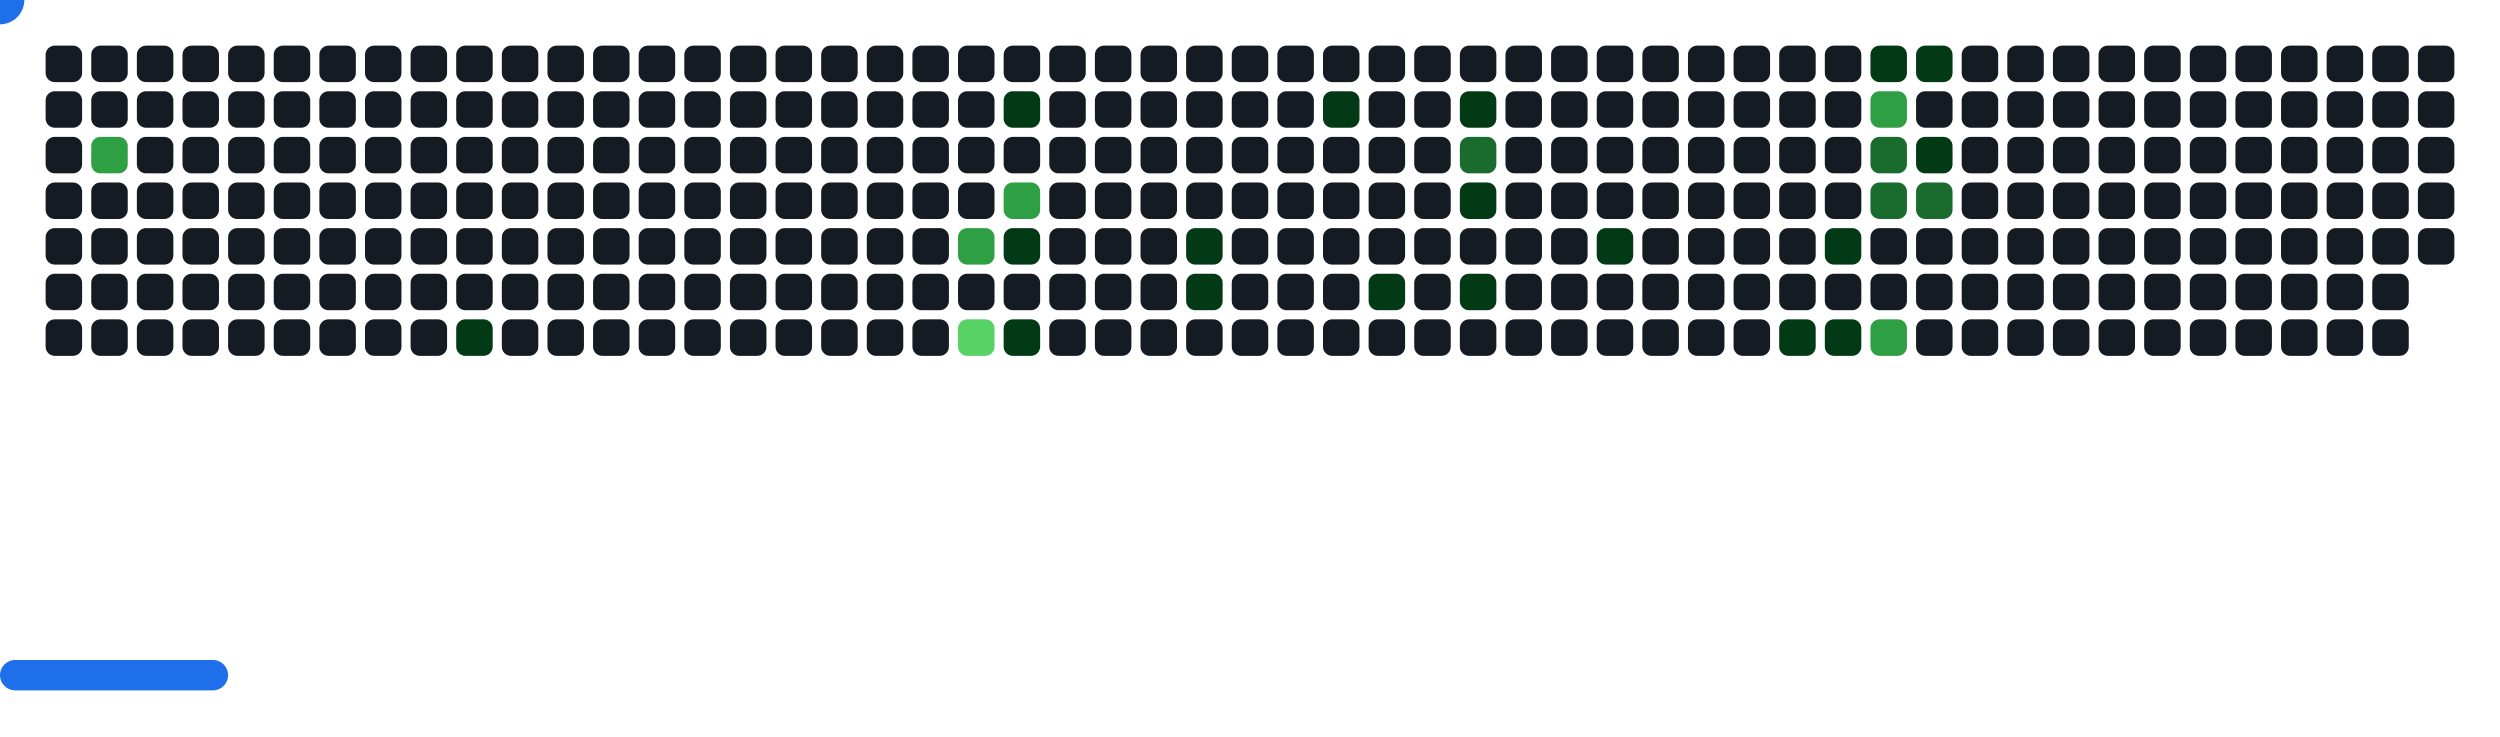
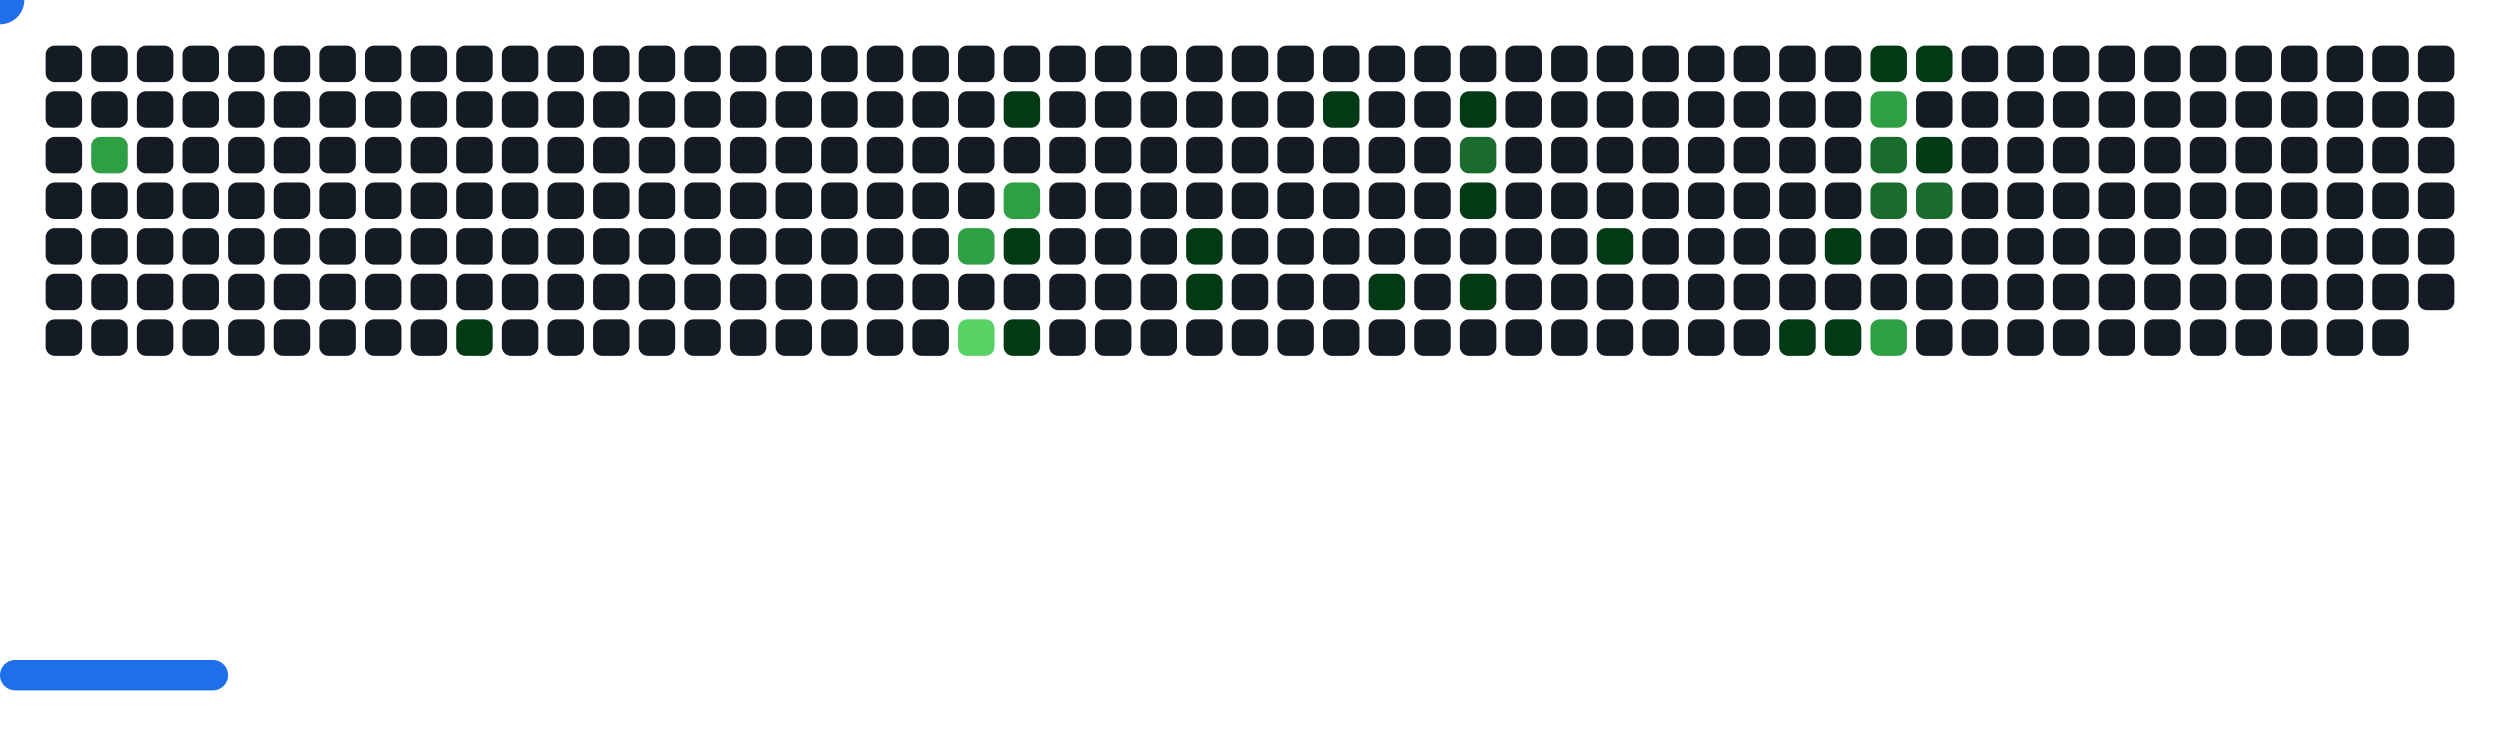
<svg xmlns="http://www.w3.org/2000/svg" width="822" height="242" viewBox="0 0 822 242">
  <style>.c0{fill:#151B23}.c1{fill:#033A16}.c2{fill:#196C2E}.c3{fill:#2EA043}.c4{fill:#56D364}</style>
  <defs>
    <symbol id="brick">
      <rect x="0" y="0" width="12" height="12" rx="3" />
    </symbol>
  </defs>
  <use href="#brick" x="15" y="15" class="c0" opacity="1" />
  <use href="#brick" x="15" y="30" class="c0" opacity="1" />
  <use href="#brick" x="15" y="45" class="c0" opacity="1" />
  <use href="#brick" x="15" y="60" class="c0" opacity="1" />
  <use href="#brick" x="15" y="75" class="c0" opacity="1" />
  <use href="#brick" x="15" y="90" class="c0" opacity="1" />
  <use href="#brick" x="15" y="105" class="c0" opacity="1" />
  <use href="#brick" x="30" y="15" class="c0" opacity="1" />
  <use href="#brick" x="30" y="30" class="c0" opacity="1" />
  <use href="#brick" x="30" y="45" fill="#2EA043">
    <animate attributeName="fill" values="#2EA043;#2EA043;#151B23;#151B23" keyTimes="0;1;1;1" dur="63.033s" fill="freeze" repeatCount="indefinite" />
  </use>
  <use href="#brick" x="30" y="60" class="c0" opacity="1" />
  <use href="#brick" x="30" y="75" class="c0" opacity="1" />
  <use href="#brick" x="30" y="90" class="c0" opacity="1" />
  <use href="#brick" x="30" y="105" class="c0" opacity="1" />
  <use href="#brick" x="45" y="15" class="c0" opacity="1" />
  <use href="#brick" x="45" y="30" class="c0" opacity="1" />
  <use href="#brick" x="45" y="45" class="c0" opacity="1" />
  <use href="#brick" x="45" y="60" class="c0" opacity="1" />
  <use href="#brick" x="45" y="75" class="c0" opacity="1" />
  <use href="#brick" x="45" y="90" class="c0" opacity="1" />
  <use href="#brick" x="45" y="105" class="c0" opacity="1" />
  <use href="#brick" x="60" y="15" class="c0" opacity="1" />
  <use href="#brick" x="60" y="30" class="c0" opacity="1" />
  <use href="#brick" x="60" y="45" class="c0" opacity="1" />
  <use href="#brick" x="60" y="60" class="c0" opacity="1" />
  <use href="#brick" x="60" y="75" class="c0" opacity="1" />
  <use href="#brick" x="60" y="90" class="c0" opacity="1" />
  <use href="#brick" x="60" y="105" class="c0" opacity="1" />
  <use href="#brick" x="75" y="15" class="c0" opacity="1" />
  <use href="#brick" x="75" y="30" class="c0" opacity="1" />
  <use href="#brick" x="75" y="45" class="c0" opacity="1" />
  <use href="#brick" x="75" y="60" class="c0" opacity="1" />
  <use href="#brick" x="75" y="75" class="c0" opacity="1" />
  <use href="#brick" x="75" y="90" class="c0" opacity="1" />
  <use href="#brick" x="75" y="105" class="c0" opacity="1" />
  <use href="#brick" x="90" y="15" class="c0" opacity="1" />
  <use href="#brick" x="90" y="30" class="c0" opacity="1" />
  <use href="#brick" x="90" y="45" class="c0" opacity="1" />
  <use href="#brick" x="90" y="60" class="c0" opacity="1" />
  <use href="#brick" x="90" y="75" class="c0" opacity="1" />
  <use href="#brick" x="90" y="90" class="c0" opacity="1" />
  <use href="#brick" x="90" y="105" class="c0" opacity="1" />
  <use href="#brick" x="105" y="15" class="c0" opacity="1" />
  <use href="#brick" x="105" y="30" class="c0" opacity="1" />
  <use href="#brick" x="105" y="45" class="c0" opacity="1" />
  <use href="#brick" x="105" y="60" class="c0" opacity="1" />
  <use href="#brick" x="105" y="75" class="c0" opacity="1" />
  <use href="#brick" x="105" y="90" class="c0" opacity="1" />
  <use href="#brick" x="105" y="105" class="c0" opacity="1" />
  <use href="#brick" x="120" y="15" class="c0" opacity="1" />
  <use href="#brick" x="120" y="30" class="c0" opacity="1" />
  <use href="#brick" x="120" y="45" class="c0" opacity="1" />
  <use href="#brick" x="120" y="60" class="c0" opacity="1" />
  <use href="#brick" x="120" y="75" class="c0" opacity="1" />
  <use href="#brick" x="120" y="90" class="c0" opacity="1" />
  <use href="#brick" x="120" y="105" class="c0" opacity="1" />
  <use href="#brick" x="135" y="15" class="c0" opacity="1" />
  <use href="#brick" x="135" y="30" class="c0" opacity="1" />
  <use href="#brick" x="135" y="45" class="c0" opacity="1" />
  <use href="#brick" x="135" y="60" class="c0" opacity="1" />
  <use href="#brick" x="135" y="75" class="c0" opacity="1" />
  <use href="#brick" x="135" y="90" class="c0" opacity="1" />
  <use href="#brick" x="135" y="105" class="c0" opacity="1" />
  <use href="#brick" x="150" y="15" class="c0" opacity="1" />
  <use href="#brick" x="150" y="30" class="c0" opacity="1" />
  <use href="#brick" x="150" y="45" class="c0" opacity="1" />
  <use href="#brick" x="150" y="60" class="c0" opacity="1" />
  <use href="#brick" x="150" y="75" class="c0" opacity="1" />
  <use href="#brick" x="150" y="90" class="c0" opacity="1" />
  <use href="#brick" x="150" y="105" fill="#033A16">
    <animate attributeName="fill" values="#033A16;#033A16;#151B23;#151B23" keyTimes="0;0.094;0.094;1" dur="63.033s" fill="freeze" repeatCount="indefinite" />
  </use>
  <use href="#brick" x="165" y="15" class="c0" opacity="1" />
  <use href="#brick" x="165" y="30" class="c0" opacity="1" />
  <use href="#brick" x="165" y="45" class="c0" opacity="1" />
  <use href="#brick" x="165" y="60" class="c0" opacity="1" />
  <use href="#brick" x="165" y="75" class="c0" opacity="1" />
  <use href="#brick" x="165" y="90" class="c0" opacity="1" />
  <use href="#brick" x="165" y="105" class="c0" opacity="1" />
  <use href="#brick" x="180" y="15" class="c0" opacity="1" />
  <use href="#brick" x="180" y="30" class="c0" opacity="1" />
  <use href="#brick" x="180" y="45" class="c0" opacity="1" />
  <use href="#brick" x="180" y="60" class="c0" opacity="1" />
  <use href="#brick" x="180" y="75" class="c0" opacity="1" />
  <use href="#brick" x="180" y="90" class="c0" opacity="1" />
  <use href="#brick" x="180" y="105" class="c0" opacity="1" />
  <use href="#brick" x="195" y="15" class="c0" opacity="1" />
  <use href="#brick" x="195" y="30" class="c0" opacity="1" />
  <use href="#brick" x="195" y="45" class="c0" opacity="1" />
  <use href="#brick" x="195" y="60" class="c0" opacity="1" />
  <use href="#brick" x="195" y="75" class="c0" opacity="1" />
  <use href="#brick" x="195" y="90" class="c0" opacity="1" />
  <use href="#brick" x="195" y="105" class="c0" opacity="1" />
  <use href="#brick" x="210" y="15" class="c0" opacity="1" />
  <use href="#brick" x="210" y="30" class="c0" opacity="1" />
  <use href="#brick" x="210" y="45" class="c0" opacity="1" />
  <use href="#brick" x="210" y="60" class="c0" opacity="1" />
  <use href="#brick" x="210" y="75" class="c0" opacity="1" />
  <use href="#brick" x="210" y="90" class="c0" opacity="1" />
  <use href="#brick" x="210" y="105" class="c0" opacity="1" />
  <use href="#brick" x="225" y="15" class="c0" opacity="1" />
  <use href="#brick" x="225" y="30" class="c0" opacity="1" />
  <use href="#brick" x="225" y="45" class="c0" opacity="1" />
  <use href="#brick" x="225" y="60" class="c0" opacity="1" />
  <use href="#brick" x="225" y="75" class="c0" opacity="1" />
  <use href="#brick" x="225" y="90" class="c0" opacity="1" />
  <use href="#brick" x="225" y="105" class="c0" opacity="1" />
  <use href="#brick" x="240" y="15" class="c0" opacity="1" />
  <use href="#brick" x="240" y="30" class="c0" opacity="1" />
  <use href="#brick" x="240" y="45" class="c0" opacity="1" />
  <use href="#brick" x="240" y="60" class="c0" opacity="1" />
  <use href="#brick" x="240" y="75" class="c0" opacity="1" />
  <use href="#brick" x="240" y="90" class="c0" opacity="1" />
  <use href="#brick" x="240" y="105" class="c0" opacity="1" />
  <use href="#brick" x="255" y="15" class="c0" opacity="1" />
  <use href="#brick" x="255" y="30" class="c0" opacity="1" />
  <use href="#brick" x="255" y="45" class="c0" opacity="1" />
  <use href="#brick" x="255" y="60" class="c0" opacity="1" />
  <use href="#brick" x="255" y="75" class="c0" opacity="1" />
  <use href="#brick" x="255" y="90" class="c0" opacity="1" />
  <use href="#brick" x="255" y="105" class="c0" opacity="1" />
  <use href="#brick" x="270" y="15" class="c0" opacity="1" />
  <use href="#brick" x="270" y="30" class="c0" opacity="1" />
  <use href="#brick" x="270" y="45" class="c0" opacity="1" />
  <use href="#brick" x="270" y="60" class="c0" opacity="1" />
  <use href="#brick" x="270" y="75" class="c0" opacity="1" />
  <use href="#brick" x="270" y="90" class="c0" opacity="1" />
  <use href="#brick" x="270" y="105" class="c0" opacity="1" />
  <use href="#brick" x="285" y="15" class="c0" opacity="1" />
  <use href="#brick" x="285" y="30" class="c0" opacity="1" />
  <use href="#brick" x="285" y="45" class="c0" opacity="1" />
  <use href="#brick" x="285" y="60" class="c0" opacity="1" />
  <use href="#brick" x="285" y="75" class="c0" opacity="1" />
  <use href="#brick" x="285" y="90" class="c0" opacity="1" />
  <use href="#brick" x="285" y="105" class="c0" opacity="1" />
  <use href="#brick" x="300" y="15" class="c0" opacity="1" />
  <use href="#brick" x="300" y="30" class="c0" opacity="1" />
  <use href="#brick" x="300" y="45" class="c0" opacity="1" />
  <use href="#brick" x="300" y="60" class="c0" opacity="1" />
  <use href="#brick" x="300" y="75" class="c0" opacity="1" />
  <use href="#brick" x="300" y="90" class="c0" opacity="1" />
  <use href="#brick" x="300" y="105" class="c0" opacity="1" />
  <use href="#brick" x="315" y="15" class="c0" opacity="1" />
  <use href="#brick" x="315" y="30" class="c0" opacity="1" />
  <use href="#brick" x="315" y="45" class="c0" opacity="1" />
  <use href="#brick" x="315" y="60" class="c0" opacity="1" />
  <use href="#brick" x="315" y="75" fill="#2EA043">
    <animate attributeName="fill" values="#2EA043;#2EA043;#151B23;#151B23" keyTimes="0;0.221;0.221;1" dur="63.033s" fill="freeze" repeatCount="indefinite" />
  </use>
  <use href="#brick" x="315" y="90" class="c0" opacity="1" />
  <use href="#brick" x="315" y="105" fill="#56D364">
    <animate attributeName="fill" values="#56D364;#56D364;#151B23;#151B23" keyTimes="0;0.107;0.107;1" dur="63.033s" fill="freeze" repeatCount="indefinite" />
  </use>
  <use href="#brick" x="330" y="15" class="c0" opacity="1" />
  <use href="#brick" x="330" y="30" fill="#033A16">
    <animate attributeName="fill" values="#033A16;#033A16;#151B23;#151B23" keyTimes="0;0.336;0.336;1" dur="63.033s" fill="freeze" repeatCount="indefinite" />
  </use>
  <use href="#brick" x="330" y="45" class="c0" opacity="1" />
  <use href="#brick" x="330" y="60" fill="#2EA043">
    <animate attributeName="fill" values="#2EA043;#2EA043;#151B23;#151B23" keyTimes="0;0.222;0.222;1" dur="63.033s" fill="freeze" repeatCount="indefinite" />
  </use>
  <use href="#brick" x="330" y="75" fill="#033A16">
    <animate attributeName="fill" values="#033A16;#033A16;#151B23;#151B23" keyTimes="0;0.222;0.222;1" dur="63.033s" fill="freeze" repeatCount="indefinite" />
  </use>
  <use href="#brick" x="330" y="90" class="c0" opacity="1" />
  <use href="#brick" x="330" y="105" fill="#033A16">
    <animate attributeName="fill" values="#033A16;#033A16;#151B23;#151B23" keyTimes="0;0.45;0.45;1" dur="63.033s" fill="freeze" repeatCount="indefinite" />
  </use>
  <use href="#brick" x="345" y="15" class="c0" opacity="1" />
  <use href="#brick" x="345" y="30" class="c0" opacity="1" />
  <use href="#brick" x="345" y="45" class="c0" opacity="1" />
  <use href="#brick" x="345" y="60" class="c0" opacity="1" />
  <use href="#brick" x="345" y="75" class="c0" opacity="1" />
  <use href="#brick" x="345" y="90" class="c0" opacity="1" />
  <use href="#brick" x="345" y="105" class="c0" opacity="1" />
  <use href="#brick" x="360" y="15" class="c0" opacity="1" />
  <use href="#brick" x="360" y="30" class="c0" opacity="1" />
  <use href="#brick" x="360" y="45" class="c0" opacity="1" />
  <use href="#brick" x="360" y="60" class="c0" opacity="1" />
  <use href="#brick" x="360" y="75" class="c0" opacity="1" />
  <use href="#brick" x="360" y="90" class="c0" opacity="1" />
  <use href="#brick" x="360" y="105" class="c0" opacity="1" />
  <use href="#brick" x="375" y="15" class="c0" opacity="1" />
  <use href="#brick" x="375" y="30" class="c0" opacity="1" />
  <use href="#brick" x="375" y="45" class="c0" opacity="1" />
  <use href="#brick" x="375" y="60" class="c0" opacity="1" />
  <use href="#brick" x="375" y="75" class="c0" opacity="1" />
  <use href="#brick" x="375" y="90" class="c0" opacity="1" />
  <use href="#brick" x="375" y="105" class="c0" opacity="1" />
  <use href="#brick" x="390" y="15" class="c0" opacity="1" />
  <use href="#brick" x="390" y="30" class="c0" opacity="1" />
  <use href="#brick" x="390" y="45" class="c0" opacity="1" />
  <use href="#brick" x="390" y="60" class="c0" opacity="1" />
  <use href="#brick" x="390" y="75" fill="#033A16">
    <animate attributeName="fill" values="#033A16;#033A16;#151B23;#151B23" keyTimes="0;0.286;0.286;1" dur="63.033s" fill="freeze" repeatCount="indefinite" />
  </use>
  <use href="#brick" x="390" y="90" fill="#033A16">
    <animate attributeName="fill" values="#033A16;#033A16;#151B23;#151B23" keyTimes="0;0.286;0.286;1" dur="63.033s" fill="freeze" repeatCount="indefinite" />
  </use>
  <use href="#brick" x="390" y="105" class="c0" opacity="1" />
  <use href="#brick" x="405" y="15" class="c0" opacity="1" />
  <use href="#brick" x="405" y="30" class="c0" opacity="1" />
  <use href="#brick" x="405" y="45" class="c0" opacity="1" />
  <use href="#brick" x="405" y="60" class="c0" opacity="1" />
  <use href="#brick" x="405" y="75" class="c0" opacity="1" />
  <use href="#brick" x="405" y="90" class="c0" opacity="1" />
  <use href="#brick" x="405" y="105" class="c0" opacity="1" />
  <use href="#brick" x="420" y="15" class="c0" opacity="1" />
  <use href="#brick" x="420" y="30" class="c0" opacity="1" />
  <use href="#brick" x="420" y="45" class="c0" opacity="1" />
  <use href="#brick" x="420" y="60" class="c0" opacity="1" />
  <use href="#brick" x="420" y="75" class="c0" opacity="1" />
  <use href="#brick" x="420" y="90" class="c0" opacity="1" />
  <use href="#brick" x="420" y="105" class="c0" opacity="1" />
  <use href="#brick" x="435" y="15" class="c0" opacity="1" />
  <use href="#brick" x="435" y="30" fill="#033A16">
    <animate attributeName="fill" values="#033A16;#033A16;#151B23;#151B23" keyTimes="0;0.282;0.282;1" dur="63.033s" fill="freeze" repeatCount="indefinite" />
  </use>
  <use href="#brick" x="435" y="45" class="c0" opacity="1" />
  <use href="#brick" x="435" y="60" class="c0" opacity="1" />
  <use href="#brick" x="435" y="75" class="c0" opacity="1" />
  <use href="#brick" x="435" y="90" class="c0" opacity="1" />
  <use href="#brick" x="435" y="105" class="c0" opacity="1" />
  <use href="#brick" x="450" y="15" class="c0" opacity="1" />
  <use href="#brick" x="450" y="30" class="c0" opacity="1" />
  <use href="#brick" x="450" y="45" class="c0" opacity="1" />
  <use href="#brick" x="450" y="60" class="c0" opacity="1" />
  <use href="#brick" x="450" y="75" class="c0" opacity="1" />
  <use href="#brick" x="450" y="90" fill="#033A16">
    <animate attributeName="fill" values="#033A16;#033A16;#151B23;#151B23" keyTimes="0;0.231;0.231;1" dur="63.033s" fill="freeze" repeatCount="indefinite" />
  </use>
  <use href="#brick" x="450" y="105" class="c0" opacity="1" />
  <use href="#brick" x="465" y="15" class="c0" opacity="1" />
  <use href="#brick" x="465" y="30" class="c0" opacity="1" />
  <use href="#brick" x="465" y="45" class="c0" opacity="1" />
  <use href="#brick" x="465" y="60" class="c0" opacity="1" />
  <use href="#brick" x="465" y="75" class="c0" opacity="1" />
  <use href="#brick" x="465" y="90" class="c0" opacity="1" />
  <use href="#brick" x="465" y="105" class="c0" opacity="1" />
  <use href="#brick" x="480" y="15" class="c0" opacity="1" />
  <use href="#brick" x="480" y="30" fill="#033A16">
    <animate attributeName="fill" values="#033A16;#033A16;#151B23;#151B23" keyTimes="0;0.165;0.165;1" dur="63.033s" fill="freeze" repeatCount="indefinite" />
  </use>
  <use href="#brick" x="480" y="45" fill="#196C2E">
    <animate attributeName="fill" values="#196C2E;#196C2E;#151B23;#151B23" keyTimes="0;0.165;0.165;1" dur="63.033s" fill="freeze" repeatCount="indefinite" />
  </use>
  <use href="#brick" x="480" y="60" fill="#033A16">
    <animate attributeName="fill" values="#033A16;#033A16;#151B23;#151B23" keyTimes="0;0.233;0.233;1" dur="63.033s" fill="freeze" repeatCount="indefinite" />
  </use>
  <use href="#brick" x="480" y="75" class="c0" opacity="1" />
  <use href="#brick" x="480" y="90" fill="#033A16">
    <animate attributeName="fill" values="#033A16;#033A16;#151B23;#151B23" keyTimes="0;0.052;0.052;1" dur="63.033s" fill="freeze" repeatCount="indefinite" />
  </use>
  <use href="#brick" x="480" y="105" class="c0" opacity="1" />
  <use href="#brick" x="495" y="15" class="c0" opacity="1" />
  <use href="#brick" x="495" y="30" class="c0" opacity="1" />
  <use href="#brick" x="495" y="45" class="c0" opacity="1" />
  <use href="#brick" x="495" y="60" class="c0" opacity="1" />
  <use href="#brick" x="495" y="75" class="c0" opacity="1" />
  <use href="#brick" x="495" y="90" class="c0" opacity="1" />
  <use href="#brick" x="495" y="105" class="c0" opacity="1" />
  <use href="#brick" x="510" y="15" class="c0" opacity="1" />
  <use href="#brick" x="510" y="30" class="c0" opacity="1" />
  <use href="#brick" x="510" y="45" class="c0" opacity="1" />
  <use href="#brick" x="510" y="60" class="c0" opacity="1" />
  <use href="#brick" x="510" y="75" class="c0" opacity="1" />
  <use href="#brick" x="510" y="90" class="c0" opacity="1" />
  <use href="#brick" x="510" y="105" class="c0" opacity="1" />
  <use href="#brick" x="525" y="15" class="c0" opacity="1" />
  <use href="#brick" x="525" y="30" class="c0" opacity="1" />
  <use href="#brick" x="525" y="45" class="c0" opacity="1" />
  <use href="#brick" x="525" y="60" class="c0" opacity="1" />
  <use href="#brick" x="525" y="75" fill="#033A16">
    <animate attributeName="fill" values="#033A16;#033A16;#151B23;#151B23" keyTimes="0;0.009;0.009;1" dur="63.033s" fill="freeze" repeatCount="indefinite" />
  </use>
  <use href="#brick" x="525" y="90" class="c0" opacity="1" />
  <use href="#brick" x="525" y="105" class="c0" opacity="1" />
  <use href="#brick" x="540" y="15" class="c0" opacity="1" />
  <use href="#brick" x="540" y="30" class="c0" opacity="1" />
  <use href="#brick" x="540" y="45" class="c0" opacity="1" />
  <use href="#brick" x="540" y="60" class="c0" opacity="1" />
  <use href="#brick" x="540" y="75" class="c0" opacity="1" />
  <use href="#brick" x="540" y="90" class="c0" opacity="1" />
  <use href="#brick" x="540" y="105" class="c0" opacity="1" />
  <use href="#brick" x="555" y="15" class="c0" opacity="1" />
  <use href="#brick" x="555" y="30" class="c0" opacity="1" />
  <use href="#brick" x="555" y="45" class="c0" opacity="1" />
  <use href="#brick" x="555" y="60" class="c0" opacity="1" />
  <use href="#brick" x="555" y="75" class="c0" opacity="1" />
  <use href="#brick" x="555" y="90" class="c0" opacity="1" />
  <use href="#brick" x="555" y="105" class="c0" opacity="1" />
  <use href="#brick" x="570" y="15" class="c0" opacity="1" />
  <use href="#brick" x="570" y="30" class="c0" opacity="1" />
  <use href="#brick" x="570" y="45" class="c0" opacity="1" />
  <use href="#brick" x="570" y="60" class="c0" opacity="1" />
  <use href="#brick" x="570" y="75" class="c0" opacity="1" />
  <use href="#brick" x="570" y="90" class="c0" opacity="1" />
  <use href="#brick" x="570" y="105" class="c0" opacity="1" />
  <use href="#brick" x="585" y="15" class="c0" opacity="1" />
  <use href="#brick" x="585" y="30" class="c0" opacity="1" />
  <use href="#brick" x="585" y="45" class="c0" opacity="1" />
  <use href="#brick" x="585" y="60" class="c0" opacity="1" />
  <use href="#brick" x="585" y="75" class="c0" opacity="1" />
  <use href="#brick" x="585" y="90" class="c0" opacity="1" />
  <use href="#brick" x="585" y="105" fill="#033A16">
    <animate attributeName="fill" values="#033A16;#033A16;#151B23;#151B23" keyTimes="0;0.157;0.157;1" dur="63.033s" fill="freeze" repeatCount="indefinite" />
  </use>
  <use href="#brick" x="600" y="15" class="c0" opacity="1" />
  <use href="#brick" x="600" y="30" class="c0" opacity="1" />
  <use href="#brick" x="600" y="45" class="c0" opacity="1" />
  <use href="#brick" x="600" y="60" class="c0" opacity="1" />
  <use href="#brick" x="600" y="75" fill="#033A16">
    <animate attributeName="fill" values="#033A16;#033A16;#151B23;#151B23" keyTimes="0;0.156;0.156;1" dur="63.033s" fill="freeze" repeatCount="indefinite" />
  </use>
  <use href="#brick" x="600" y="90" class="c0" opacity="1" />
  <use href="#brick" x="600" y="105" fill="#033A16">
    <animate attributeName="fill" values="#033A16;#033A16;#151B23;#151B23" keyTimes="0;0.357;0.357;1" dur="63.033s" fill="freeze" repeatCount="indefinite" />
  </use>
  <use href="#brick" x="615" y="15" fill="#033A16">
    <animate attributeName="fill" values="#033A16;#033A16;#151B23;#151B23" keyTimes="0;0.7;0.7;1" dur="63.033s" fill="freeze" repeatCount="indefinite" />
  </use>
  <use href="#brick" x="615" y="30" fill="#2EA043">
    <animate attributeName="fill" values="#2EA043;#2EA043;#151B23;#151B23" keyTimes="0;0.129;0.129;1" dur="63.033s" fill="freeze" repeatCount="indefinite" />
  </use>
  <use href="#brick" x="615" y="45" fill="#196C2E">
    <animate attributeName="fill" values="#196C2E;#196C2E;#151B23;#151B23" keyTimes="0;0.129;0.129;1" dur="63.033s" fill="freeze" repeatCount="indefinite" />
  </use>
  <use href="#brick" x="615" y="60" fill="#196C2E">
    <animate attributeName="fill" values="#196C2E;#196C2E;#151B23;#151B23" keyTimes="0;0.13;0.13;1" dur="63.033s" fill="freeze" repeatCount="indefinite" />
  </use>
  <use href="#brick" x="615" y="75" class="c0" opacity="1" />
  <use href="#brick" x="615" y="90" class="c0" opacity="1" />
  <use href="#brick" x="615" y="105" fill="#2EA043">
    <animate attributeName="fill" values="#2EA043;#2EA043;#151B23;#151B23" keyTimes="0;0.383;0.383;1" dur="63.033s" fill="freeze" repeatCount="indefinite" />
  </use>
  <use href="#brick" x="630" y="15" fill="#033A16">
    <animate attributeName="fill" values="#033A16;#033A16;#151B23;#151B23" keyTimes="0;0.701;0.701;1" dur="63.033s" fill="freeze" repeatCount="indefinite" />
  </use>
  <use href="#brick" x="630" y="30" class="c0" opacity="1" />
  <use href="#brick" x="630" y="45" fill="#033A16">
    <animate attributeName="fill" values="#033A16;#033A16;#151B23;#151B23" keyTimes="0;0.13;0.13;1" dur="63.033s" fill="freeze" repeatCount="indefinite" />
  </use>
  <use href="#brick" x="630" y="60" fill="#196C2E">
    <animate attributeName="fill" values="#196C2E;#196C2E;#151B23;#151B23" keyTimes="0;0.131;0.131;1" dur="63.033s" fill="freeze" repeatCount="indefinite" />
  </use>
  <use href="#brick" x="630" y="75" class="c0" opacity="1" />
  <use href="#brick" x="630" y="90" class="c0" opacity="1" />
  <use href="#brick" x="630" y="105" class="c0" opacity="1" />
  <use href="#brick" x="645" y="15" class="c0" opacity="1" />
  <use href="#brick" x="645" y="30" class="c0" opacity="1" />
  <use href="#brick" x="645" y="45" class="c0" opacity="1" />
  <use href="#brick" x="645" y="60" class="c0" opacity="1" />
  <use href="#brick" x="645" y="75" class="c0" opacity="1" />
  <use href="#brick" x="645" y="90" class="c0" opacity="1" />
  <use href="#brick" x="645" y="105" class="c0" opacity="1" />
  <use href="#brick" x="660" y="15" class="c0" opacity="1" />
  <use href="#brick" x="660" y="30" class="c0" opacity="1" />
  <use href="#brick" x="660" y="45" class="c0" opacity="1" />
  <use href="#brick" x="660" y="60" class="c0" opacity="1" />
  <use href="#brick" x="660" y="75" class="c0" opacity="1" />
  <use href="#brick" x="660" y="90" class="c0" opacity="1" />
  <use href="#brick" x="660" y="105" class="c0" opacity="1" />
  <use href="#brick" x="675" y="15" class="c0" opacity="1" />
  <use href="#brick" x="675" y="30" class="c0" opacity="1" />
  <use href="#brick" x="675" y="45" class="c0" opacity="1" />
  <use href="#brick" x="675" y="60" class="c0" opacity="1" />
  <use href="#brick" x="675" y="75" class="c0" opacity="1" />
  <use href="#brick" x="675" y="90" class="c0" opacity="1" />
  <use href="#brick" x="675" y="105" class="c0" opacity="1" />
  <use href="#brick" x="690" y="15" class="c0" opacity="1" />
  <use href="#brick" x="690" y="30" class="c0" opacity="1" />
  <use href="#brick" x="690" y="45" class="c0" opacity="1" />
  <use href="#brick" x="690" y="60" class="c0" opacity="1" />
  <use href="#brick" x="690" y="75" class="c0" opacity="1" />
  <use href="#brick" x="690" y="90" class="c0" opacity="1" />
  <use href="#brick" x="690" y="105" class="c0" opacity="1" />
  <use href="#brick" x="705" y="15" class="c0" opacity="1" />
  <use href="#brick" x="705" y="30" class="c0" opacity="1" />
  <use href="#brick" x="705" y="45" class="c0" opacity="1" />
  <use href="#brick" x="705" y="60" class="c0" opacity="1" />
  <use href="#brick" x="705" y="75" class="c0" opacity="1" />
  <use href="#brick" x="705" y="90" class="c0" opacity="1" />
  <use href="#brick" x="705" y="105" class="c0" opacity="1" />
  <use href="#brick" x="720" y="15" class="c0" opacity="1" />
  <use href="#brick" x="720" y="30" class="c0" opacity="1" />
  <use href="#brick" x="720" y="45" class="c0" opacity="1" />
  <use href="#brick" x="720" y="60" class="c0" opacity="1" />
  <use href="#brick" x="720" y="75" class="c0" opacity="1" />
  <use href="#brick" x="720" y="90" class="c0" opacity="1" />
  <use href="#brick" x="720" y="105" class="c0" opacity="1" />
  <use href="#brick" x="735" y="15" class="c0" opacity="1" />
  <use href="#brick" x="735" y="30" class="c0" opacity="1" />
  <use href="#brick" x="735" y="45" class="c0" opacity="1" />
  <use href="#brick" x="735" y="60" class="c0" opacity="1" />
  <use href="#brick" x="735" y="75" class="c0" opacity="1" />
  <use href="#brick" x="735" y="90" class="c0" opacity="1" />
  <use href="#brick" x="735" y="105" class="c0" opacity="1" />
  <use href="#brick" x="750" y="15" class="c0" opacity="1" />
  <use href="#brick" x="750" y="30" class="c0" opacity="1" />
  <use href="#brick" x="750" y="45" class="c0" opacity="1" />
  <use href="#brick" x="750" y="60" class="c0" opacity="1" />
  <use href="#brick" x="750" y="75" class="c0" opacity="1" />
  <use href="#brick" x="750" y="90" class="c0" opacity="1" />
  <use href="#brick" x="750" y="105" class="c0" opacity="1" />
  <use href="#brick" x="765" y="15" class="c0" opacity="1" />
  <use href="#brick" x="765" y="30" class="c0" opacity="1" />
  <use href="#brick" x="765" y="45" class="c0" opacity="1" />
  <use href="#brick" x="765" y="60" class="c0" opacity="1" />
  <use href="#brick" x="765" y="75" class="c0" opacity="1" />
  <use href="#brick" x="765" y="90" class="c0" opacity="1" />
  <use href="#brick" x="765" y="105" class="c0" opacity="1" />
  <use href="#brick" x="780" y="15" class="c0" opacity="1" />
  <use href="#brick" x="780" y="30" class="c0" opacity="1" />
  <use href="#brick" x="780" y="45" class="c0" opacity="1" />
  <use href="#brick" x="780" y="60" class="c0" opacity="1" />
  <use href="#brick" x="780" y="75" class="c0" opacity="1" />
  <use href="#brick" x="780" y="90" class="c0" opacity="1" />
  <use href="#brick" x="780" y="105" class="c0" opacity="1" />
  <use href="#brick" x="795" y="15" class="c0" opacity="1" />
  <use href="#brick" x="795" y="30" class="c0" opacity="1" />
  <use href="#brick" x="795" y="45" class="c0" opacity="1" />
  <use href="#brick" x="795" y="60" class="c0" opacity="1" />
  <use href="#brick" x="795" y="75" class="c0" opacity="1" />
+   <use href="#brick" x="795" y="90" class="c0" opacity="1" />
  <g transform="translate(0,217)">
    <rect y="0" width="75" height="10" rx="5" fill="#1F6FEB">
      <animate attributeName="x" values="374;381;388;395;402;409;416;423;430;437;444;451;458;465;472;480;487;494;501;508;515;522;529;536;543;550;557;564;571;579;586;593;600;607;614;621;628;635;642;649;656;663;670;678;685;692;699;706;713;720;727;732;732;732;732;732;732;732;727;720;713;706;699;692;685;678;670;663;656;649;642;635;628;621;614;607;600;593;586;579;571;564;557;550;543;536;529;522;515;508;501;494;487;480;472;465;458;451;444;437;430;423;416;409;402;395;388;381;373;366;359;352;345;338;331;324;317;310;303;296;289;282;275;267;260;253;246;239;232;225;218;211;204;197;190;183;176;168;161;154;147;140;133;126;119;112;105;98;91;84;77;69;62;55;48;41;34;27;20;15;15;15;15;15;15;15;20;27;34;41;48;55;62;69;77;84;91;98;105;112;119;126;133;140;147;154;161;168;176;183;190;197;204;211;218;225;232;239;246;253;260;267;275;282;289;296;303;310;317;324;331;338;345;352;359;366;373;381;388;395;402;409;416;423;430;437;444;451;458;465;472;480;487;494;501;508;515;522;529;536;543;550;557;564;571;579;586;593;600;607;614;621;628;635;642;649;656;663;670;678;685;692;699;706;713;720;727;732;732;732;732;732;732;732;727;720;713;706;699;692;685;678;670;663;656;649;642;635;628;621;614;607;600;593;586;579;571;564;557;550;543;536;529;522;515;508;501;494;487;480;472;465;458;451;444;437;430;423;416;409;402;395;388;381;373;366;359;352;345;338;331;324;317;310;303;296;289;282;275;267;260;253;246;239;232;225;218;211;204;197;190;183;176;168;161;154;147;140;133;126;119;112;105;98;91;84;77;69;62;55;48;41;34;27;20;15;15;15;15;15;15;15;20;27;34;41;48;55;62;69;77;84;91;98;105;112;119;126;133;140;147;154;161;168;176;183;190;197;204;211;218;225;232;239;246;253;260;267;275;282;289;296;303;310;317;324;331;338;345;352;359;366;373;381;388;395;402;409;416;423;430;437;444;451;458;465;472;480;487;494;501;508;515;522;529;536;543;550;557;564;571;579;586;593;600;607;614;621;628;635;642;649;656;663;670;678;685;692;699;706;713;720;727;732;732;732;732;732;732;732;727;720;713;706;699;692;685;678;670;663;656;649;642;635;628;621;614;607;600;593;586;579;571;564;557;550;543;536;529;522;515;508;501;494;487;480;472;465;458;451;444;437;430;423;416;409;402;395;388;381;373;366;359;352;345;338;331;324;317;310;303;296;289;282;275;267;260;253;246;239;232;225;218;211;204;197;190;183;176;168;161;154;147;140;133;126;119;112;105;98;91;84;77;69;62;55;48;41;34;27;20;15;15;15;15;15;15;15;20;27;34;41;48;55;62;69;77;84;91;98;105;112;119;126;133;140;147;154;161;168;176;183;190;197;204;211;218;225;232;239;246;253;260;267;275;282;289;296;303;310;317;324;331;338;345;352;359;366;373;381;388;395;402;409;416;423;430;437;444;451;458;465;472;480;487;494;501;508;515;522;529;536;543;550;557;564;571;579;586;593;600;607;614;621;628;635;642;649;656;663;670;678;685;692;699;706;713;720;727;732;732;732;732;732;732;732;727;720;713;706;699;692;685;678;670;663;656;649;642;635;628;621;614;607;600;593;586;579;571;564;557;550;543;536;529;522;515;508;501;494;487;480;472;465;458;451;444;437;430;423;416;409;402;395;388;381;373;366;359;352;345;338;331;324;317;310;303;296;289;282;275;267;260;253;246;239;232;225;218;211;204;197;190;183;176;168;161;154;147;140;133;126;119;112;105;98;91;84;77;69;62;55;48;41;34;27;20;15;15;15;15;15;15;15;20;27;34;41;48;55;62;69;77;84;91;98;105;112;119;126;133;140;147;154;161;168;176;183;190;197;204;211;218;225;232;239;246;253;260;267;275;282;289;296;303;310;317;324;331;338;345;352;359;366;373;381;388;395;402;409;416;423;430;437;444;451;458;465;472;480;487;494;501;508;515;522;529;536;543;550;557;564;571;579;586;593;600;607;614;621;628;635;642;649;656;663;670;678;685;692;699;706;713;720;727;732;732;732;732;732;732;732;727;720;713;706;699;692;685;678;670;663;656;649;642;635;628;621;614;607;600;593;586;579;571;564;557;550;543;536;529;522;515;508;501;494;487;480;472;465;458;451;444;437;430;423;416;409;402;395;388;381;373;366;359;352;345;338;331;324;317;310;303;296;289;282;275;267;260;253;246;239;232;225;218;211;204;197;190;183;176;168;161;154;147;140;133;126;119;112;105;98;91;84;77;69;62;55;48;41;34;27;20;15;15;15;15;15;15;15;20;27;34;41;48;55;62;69;77;84;91;98;105;112;119;126;133;140;147;154;161;168;176;183;190;197;204;211;218;225;232;239;246;253;260;267;275;282;289;296;303;310;317;324;331;338;345;352;359;366;373;381;388;395;402;409;416;423;430;437;444;451;458;465;472;480;487;494;501;508;515;522;529;536;543;550;557;564;571;579;586;593;600;607;614;621;628;635;642;649;656;663;670;678;685;692;699;706;713;720;727;732;732;732;732;732;732;732;727;720;713;706;699;692;685;678;670;663;656;649;642;635;628;621;614;607;600;593;586;579;571;564;557;550;543;536;529;522;515;508;501;494;487;480;472;465;458;451;444;437;430;423;416;409;402;395;388;381;373;366;359;352;345;338;331;324;317;310;303;296;289;282;275;267;260;253;246;239;232;225;218;211;204;197;190;183;176;168;161;154;147;140;133;126;119;112;105;98;91;84;77;69;62;55;48;41;34;27;20;15;15;15;15;15;15;15;20;27;34;41;48;55;62;69;77;84;91;98;105;112;119;126;133;140;147;154;161;168;176;183;190;197;204;211;218;225;232;239;246;253;260;267;275;282;289;296;303;310;317;324;331;338;345;352;359;366;373;381;388;395;402;409;416;423;430;437;444;451;458;465;472;480;487;494;501;508;515;522;529;536;543;550;557;564;571;579;586;593;600;607;614;621;628;635;642;649;656;663;670;678;685;692;699;706;713;720;727;732;732;732;732;732;732;732;727;720;713;706;699;692;685;678;670;663;656;649;642;635;628;621;614;607;600;593;586;579;571;564;557;550;543;536;529;522;515;508;501;494;487;480;472;465;458;451;444;437;430;423;416;409;402;395;388;381;373;366;359;352;345;338;331;324;317;310;303;296;289;282;275;267;260;253;246;239;232;225;218;211;204;197;190;183;176;168;161;154;147;140;133;126;119;112;105;98;91;84;77;69;62;55;48;41;34;27;20;15;15;15;15;15;15;15;20;27;34;41;48;55;62;69;77;84;91;98;105;112;119;126;133;140;147;154;161;168;176;183;190;197;204;211;218;225;232;239;246;253;260;267;275;282;289;296;303;310;317;324;331;338;345;352;359;366;373;381;388;395;402;409;416;423;430;437;444;451;458;465;472;480;487;494;501;508;515;522;529;536;543;550;557;564;571;579;586;593;600;607;614;621;628;635;642;649;656;663;670;678;685;692;699;706;713;720;727;732;732;732;732;732;732;732;727;720;713;706;699;692;685;678;670;663;656;649;642;635;628;621;614;607;600;593;586;579;571;564;557;550;543;536;529;522;515;508;501;494;487;480;472;465;458;451;444;437;430;423;416;409;402;395;388;381;373;366;359;352;345;338;331;324;317;310;303;296;289;282;275;267;260;253;246;239;232;225;218;211;204;197;190;183;176;168;161;154;147;140;133;126;119;112;105;98;91;84;77;69;62;55;48;41;34;27;20;15;15;15;15;15;15;15;20;27;34;41;48;55;62;69;77;84;91;98;105;112;119;126;133;140;147;154;161;168;176;183;190;197;204;211;218;225;232;239;246;253;260;267;275;282;289;296;303;310;317;324;331;338;345;352;359;366;373;381;388;395;402;409;416;423;430;437;444;451;458;465;472;480;487;494;501;508;515;522;529;536;543;550;557;564;571;579;586;593;600;607;614;621;628;635;642;649;656;663;670;678;685;692;699;706;713;720;727;732;732;732;732;732;732;732;727;720;713;706;699;692;685;678;670;663;656;649;642;635;628;621;614;607;600;593;586;579;571;564;557;550;543;536;529;522;515;508;501;494;487;480;472;465;458;451;444;437;430;423;416;409;402;395;388;381;373;366;359;352;345;338;331;324;317;310;303;296;289;282;275;267;260;253;246;239;232;225;218;211;204;197;190;183;176;168;161;154;147;140;133;126;119;112;105;98;91;84;77;69;62;55;48;41;34;27;20;15;15;15;15" dur="63.033s" repeatCount="indefinite" />
    </rect>
  </g>
  <circle r="8" fill="#1F6FEB">
    <animate attributeName="cx" values="418;425;432;439;446;453;460;468;475;482;489;496;503;510;517;524;531;538;545;552;559;567;574;581;588;595;602;609;616;623;630;637;644;651;658;666;673;680;687;694;701;708;715;722;729;736;743;750;757;765;772;779;786;793;786;779;772;765;757;750;743;736;729;722;715;708;701;694;687;680;673;666;658;651;644;637;630;623;616;609;602;595;588;581;574;567;559;552;545;538;531;524;517;510;503;496;489;482;475;468;460;453;446;439;432;425;418;411;404;397;390;383;376;369;362;354;347;340;333;326;319;312;305;298;291;284;277;270;263;255;248;241;234;227;220;213;206;199;192;185;178;171;164;156;149;142;135;128;121;114;107;100;93;86;79;72;65;57;50;43;36;29;36;43;50;57;65;72;79;86;93;100;107;114;121;128;135;142;149;156;164;171;178;185;192;199;206;213;220;227;234;241;248;255;263;270;277;284;291;298;305;312;319;326;333;340;347;354;362;369;376;383;390;397;404;411;418;425;432;439;446;453;460;468;475;482;489;496;503;510;517;524;531;538;545;552;559;567;574;581;588;595;602;609;616;623;630;637;644;651;658;666;673;680;687;694;701;708;715;722;729;736;743;750;757;765;772;779;786;793;786;779;772;765;757;750;743;736;729;722;715;708;701;694;687;680;673;666;658;651;644;637;630;623;616;609;602;595;588;581;574;567;559;552;545;538;531;524;517;510;503;496;489;482;475;468;460;453;446;439;432;425;418;411;404;397;390;383;376;369;362;354;347;340;333;326;319;312;305;298;291;284;277;270;263;255;248;241;234;227;220;213;206;199;192;185;178;171;164;156;149;142;135;128;121;114;107;100;93;86;79;72;65;57;50;43;36;29;36;43;50;57;65;72;79;86;93;100;107;114;121;128;135;142;149;156;164;171;178;185;192;199;206;213;220;227;234;241;248;255;263;270;277;284;291;298;305;312;319;326;333;340;347;354;362;369;376;383;390;397;404;411;418;425;432;439;446;453;460;468;475;482;489;496;503;510;517;524;531;538;545;552;559;567;574;581;588;595;602;609;616;623;630;637;644;651;658;666;673;680;687;694;701;708;715;722;729;736;743;750;757;765;772;779;786;793;786;779;772;765;757;750;743;736;729;722;715;708;701;694;687;680;673;666;658;651;644;637;630;623;616;609;602;595;588;581;574;567;559;552;545;538;531;524;517;510;503;496;489;482;475;468;460;453;446;439;432;425;418;411;404;397;390;383;376;369;362;354;347;340;333;326;319;312;305;298;291;284;277;270;263;255;248;241;234;227;220;213;206;199;192;185;178;171;164;156;149;142;135;128;121;114;107;100;93;86;79;72;65;57;50;43;36;29;36;43;50;57;65;72;79;86;93;100;107;114;121;128;135;142;149;156;164;171;178;185;192;199;206;213;220;227;234;241;248;255;263;270;277;284;291;298;305;312;319;326;333;340;347;354;362;369;376;383;390;397;404;411;418;425;432;439;446;453;460;468;475;482;489;496;503;510;517;524;531;538;545;552;559;567;574;581;588;595;602;609;616;623;630;637;644;651;658;666;673;680;687;694;701;708;715;722;729;736;743;750;757;765;772;779;786;793;786;779;772;765;757;750;743;736;729;722;715;708;701;694;687;680;673;666;658;651;644;637;630;623;616;609;602;595;588;581;574;567;559;552;545;538;531;524;517;510;503;496;489;482;475;468;460;453;446;439;432;425;418;411;404;397;390;383;376;369;362;354;347;340;333;326;319;312;305;298;291;284;277;270;263;255;248;241;234;227;220;213;206;199;192;185;178;171;164;156;149;142;135;128;121;114;107;100;93;86;79;72;65;57;50;43;36;29;36;43;50;57;65;72;79;86;93;100;107;114;121;128;135;142;149;156;164;171;178;185;192;199;206;213;220;227;234;241;248;255;263;270;277;284;291;298;305;312;319;326;333;340;347;354;362;369;376;383;390;397;404;411;418;425;432;439;446;453;460;468;475;482;489;496;503;510;517;524;531;538;545;552;559;567;574;581;588;595;602;609;616;623;630;637;644;651;658;666;673;680;687;694;701;708;715;722;729;736;743;750;757;765;772;779;786;793;786;779;772;765;757;750;743;736;729;722;715;708;701;694;687;680;673;666;658;651;644;637;630;623;616;609;602;595;588;581;574;567;559;552;545;538;531;524;517;510;503;496;489;482;475;468;460;453;446;439;432;425;418;411;404;397;390;383;376;369;362;354;347;340;333;326;319;312;305;298;291;284;277;270;263;255;248;241;234;227;220;213;206;199;192;185;178;171;164;156;149;142;135;128;121;114;107;100;93;86;79;72;65;57;50;43;36;29;36;43;50;57;65;72;79;86;93;100;107;114;121;128;135;142;149;156;164;171;178;185;192;199;206;213;220;227;234;241;248;255;263;270;277;284;291;298;305;312;319;326;333;340;347;354;362;369;376;383;390;397;404;411;418;425;432;439;446;453;460;468;475;482;489;496;503;510;517;524;531;538;545;552;559;567;574;581;588;595;602;609;616;623;630;637;644;651;658;666;673;680;687;694;701;708;715;722;729;736;743;750;757;765;772;779;786;793;786;779;772;765;757;750;743;736;729;722;715;708;701;694;687;680;673;666;658;651;644;637;630;623;616;609;602;595;588;581;574;567;559;552;545;538;531;524;517;510;503;496;489;482;475;468;460;453;446;439;432;425;418;411;404;397;390;383;376;369;362;354;347;340;333;326;319;312;305;298;291;284;277;270;263;255;248;241;234;227;220;213;206;199;192;185;178;171;164;156;149;142;135;128;121;114;107;100;93;86;79;72;65;57;50;43;36;29;36;43;50;57;65;72;79;86;93;100;107;114;121;128;135;142;149;156;164;171;178;185;192;199;206;213;220;227;234;241;248;255;263;270;277;284;291;298;305;312;319;326;333;340;347;354;362;369;376;383;390;397;404;411;418;425;432;439;446;453;460;468;475;482;489;496;503;510;517;524;531;538;545;552;559;567;574;581;588;595;602;609;616;623;630;637;644;651;658;666;673;680;687;694;701;708;715;722;729;736;743;750;757;765;772;779;786;793;786;779;772;765;757;750;743;736;729;722;715;708;701;694;687;680;673;666;658;651;644;637;630;623;616;609;602;595;588;581;574;567;559;552;545;538;531;524;517;510;503;496;489;482;475;468;460;453;446;439;432;425;418;411;404;397;390;383;376;369;362;354;347;340;333;326;319;312;305;298;291;284;277;270;263;255;248;241;234;227;220;213;206;199;192;185;178;171;164;156;149;142;135;128;121;114;107;100;93;86;79;72;65;57;50;43;36;29;36;43;50;57;65;72;79;86;93;100;107;114;121;128;135;142;149;156;164;171;178;185;192;199;206;213;220;227;234;241;248;255;263;270;277;284;291;298;305;312;319;326;333;340;347;354;362;369;376;383;390;397;404;411;418;425;432;439;446;453;460;468;475;482;489;496;503;510;517;524;531;538;545;552;559;567;574;581;588;595;602;609;616;623;630;637;644;651;658;666;673;680;687;694;701;708;715;722;729;736;743;750;757;765;772;779;786;793;786;779;772;765;757;750;743;736;729;722;715;708;701;694;687;680;673;666;658;651;644;637;630;623;616;609;602;595;588;581;574;567;559;552;545;538;531;524;517;510;503;496;489;482;475;468;460;453;446;439;432;425;418;411;404;397;390;383;376;369;362;354;347;340;333;326;319;312;305;298;291;284;277;270;263;255;248;241;234;227;220;213;206;199;192;185;178;171;164;156;149;142;135;128;121;114;107;100;93;86;79;72;65;57;50;43;36;29;36;43;50;57;65;72;79;86;93;100;107;114;121;128;135;142;149;156;164;171;178;185;192;199;206;213;220;227;234;241;248;255;263;270;277;284;291;298;305;312;319;326;333;340;347;354;362;369;376;383;390;397;404;411;418;425;432;439;446;453;460;468;475;482;489;496;503;510;517;524;531;538;545;552;559;567;574;581;588;595;602;609;616;623;630;637;644;651;658;666;673;680;687;694;701;708;715;722;729;736;743;750;757;765;772;779;786;793;786;779;772;765;757;750;743;736;729;722;715;708;701;694;687;680;673;666;658;651;644;637;630;623;616;609;602;595;588;581;574;567;559;552;545;538;531;524;517;510;503;496;489;482;475;468;460;453;446;439;432;425;418;411;404;397;390;383;376;369;362;354;347;340;333;326;319;312;305;298;291;284;277;270;263;255;248;241;234;227;220;213;206;199;192;185;178;171;164;156;149;142;135;128;121;114;107;100;93;86;79;72;65;57;50;43;36;29;36" dur="63.033s" repeatCount="indefinite" />
    <animate attributeName="cy" values="205;198;191;184;177;170;163;155;148;141;134;127;120;113;106;99;92;99;106;113;120;127;134;141;148;155;163;170;177;184;191;198;209;202;195;188;181;174;167;160;152;145;138;131;124;117;110;103;96;89;82;75;68;61;53;46;39;32;25;32;39;46;53;61;68;75;82;89;96;103;110;117;124;131;138;145;152;160;167;174;181;188;195;209;202;195;188;181;174;167;160;152;145;138;131;124;117;110;103;110;117;124;131;138;145;152;160;167;174;181;188;195;209;202;195;188;181;174;167;160;152;145;138;131;124;117;110;103;96;89;82;75;68;61;53;46;39;32;25;32;39;46;53;61;68;75;82;89;96;103;110;117;124;131;138;145;152;160;167;174;181;188;195;209;202;195;188;181;174;167;160;152;145;138;131;124;117;110;117;124;131;138;145;152;160;167;174;181;188;195;209;202;195;188;181;174;167;160;152;145;138;131;124;131;138;145;152;160;167;174;181;188;195;209;202;195;188;181;174;167;160;152;145;138;131;124;117;110;103;96;89;82;75;68;61;53;46;39;32;25;32;39;46;53;46;53;46;53;46;39;32;25;32;39;46;53;61;68;75;82;89;96;103;110;117;124;131;138;145;152;160;167;174;181;188;195;209;202;195;188;181;174;167;160;152;145;138;131;124;117;110;103;96;89;82;89;96;103;96;89;82;75;68;61;53;46;39;32;25;32;39;46;39;46;53;61;68;75;82;89;96;103;110;117;124;131;138;145;152;160;167;174;181;188;195;209;202;195;188;181;174;167;160;152;145;138;131;124;117;110;103;96;89;82;75;68;61;53;46;39;32;25;32;39;46;53;61;68;75;82;89;96;103;110;117;124;131;138;145;152;160;167;174;181;188;195;209;202;195;188;181;174;167;160;152;145;138;131;124;117;110;103;96;89;82;75;68;61;53;46;39;32;25;32;39;46;53;61;68;61;68;61;53;46;39;32;25;32;39;46;53;61;68;75;82;89;96;89;82;75;68;75;82;89;96;103;110;117;124;131;138;145;152;160;167;174;181;188;195;209;202;195;188;181;174;167;160;152;145;138;131;124;117;110;103;96;89;82;75;68;61;53;46;39;32;25;32;39;46;53;61;68;75;82;89;96;103;110;117;124;131;138;145;152;160;167;174;181;188;195;209;202;195;188;181;174;167;160;152;145;138;131;124;117;110;103;96;89;82;75;68;61;53;46;53;61;68;75;82;89;96;89;96;103;110;117;124;131;138;145;152;160;167;174;181;188;195;209;202;195;188;181;174;167;160;152;145;138;131;124;117;110;103;96;89;82;75;68;61;53;46;39;32;25;32;39;46;53;61;68;75;82;89;96;103;110;117;124;131;138;145;152;160;167;174;181;188;195;209;202;195;188;181;174;167;160;152;145;138;131;124;117;110;103;96;89;82;75;68;61;53;46;39;32;25;32;25;32;39;46;53;61;68;75;82;89;96;103;110;117;124;131;138;145;152;160;167;174;181;188;195;209;202;195;188;181;174;167;160;152;145;138;131;124;117;124;131;138;145;152;160;167;174;181;188;195;209;202;195;188;181;174;167;160;152;145;138;131;124;117;110;103;96;89;82;75;68;61;53;46;39;32;25;32;39;46;53;61;68;75;82;89;96;103;110;103;96;89;82;75;68;61;53;46;39;32;25;32;39;46;53;61;68;75;82;89;96;103;110;117;124;131;138;145;152;160;167;174;181;188;195;209;202;195;188;181;174;167;160;152;145;138;131;124;117;110;103;96;89;82;75;68;61;53;46;39;32;25;32;39;46;53;61;68;75;82;89;96;103;110;117;124;131;138;145;152;160;167;174;181;188;195;209;202;195;188;181;174;167;160;152;145;138;131;124;117;110;103;96;89;82;75;68;61;53;46;39;32;25;32;39;46;53;61;68;75;82;89;96;103;110;117;110;103;96;89;82;75;68;61;53;46;39;32;25;32;39;46;53;61;68;75;82;89;96;103;110;117;124;131;138;145;152;160;167;174;181;188;195;209;202;195;188;181;174;167;160;152;145;138;131;124;117;110;103;96;89;82;75;68;61;53;46;39;32;25;32;39;46;53;61;68;75;82;89;96;103;110;117;124;131;138;145;152;160;167;174;181;188;195;209;202;195;188;181;174;167;160;152;145;138;131;124;117;110;103;96;89;82;75;68;61;53;46;39;32;25;32;39;46;53;61;68;75;82;89;96;103;110;117;124;131;138;145;152;160;167;174;181;188;195;209;202;195;188;181;174;167;160;152;145;138;131;124;117;110;103;96;89;82;75;68;61;53;46;39;32;25;32;39;46;53;61;68;75;82;89;96;103;110;117;124;131;138;145;152;160;167;174;181;188;195;209;202;195;188;181;174;167;160;152;145;138;131;124;117;110;103;96;89;82;75;68;61;53;46;39;32;25;32;39;46;53;61;68;75;82;89;96;103;110;117;124;131;138;145;152;160;167;174;181;188;195;209;202;195;188;181;174;167;160;152;145;138;131;124;117;110;103;96;89;82;75;68;61;53;46;39;32;25;32;39;46;53;61;68;75;82;89;96;103;110;117;124;131;138;145;152;160;167;174;181;188;195;209;202;195;188;181;174;167;160;152;145;138;131;124;117;110;103;96;89;82;75;68;61;53;46;39;32;25;32;39;46;53;61;68;75;82;89;96;103;110;117;124;131;138;145;152;160;167;174;181;188;195;209;202;195;188;181;174;167;160;152;145;138;131;124;117;110;103;96;89;82;75;68;61;53;46;39;32;25;32;39;46;53;61;68;75;82;89;96;103;110;117;124;131;138;145;152;160;167;174;181;188;195;209;202;195;188;181;174;167;160;152;145;138;131;124;117;110;103;96;89;82;75;68;61;53;46;39;32;25;32;39;46;53;61;68;75;82;89;96;103;110;117;124;131;138;145;152;160;167;174;181;188;195;209;202;195;188;181;174;167;160;152;145;138;131;124;117;110;103;96;89;82;75;68;61;53;46;39;32;25;23;30;23;30;37;44;51;58;65;72;80;87;94;101;108;115;122;129;136;143;150;157;164;171;179;186;193;200;209;202;195;188;181;174;167;160;152;145;138;131;124;117;110;103;96;89;82;75;68;61;53;46;39;32;25;32;39;46;53;61;68;75;82;89;96;103;110;117;124;131;138;145;152;160;167;174;181;188;195;209;202;195;188;181;174;167;160;152;145;138;131;124;117;110;103;96;89;82;75;68;61;53;46;39;32;25;32;39;46;53;61;68;75;82;89;96;103;110;117;124;131;138;145;152;160;167;174;181;188;195;209;202;195;188;181;174;167;160;152;145;138;131;124;117;110;103;96;89;82;75;68;61;53;46;39;32;25;32;39;46;53;61;68;75;82;89;96;103;110;117;124;131;138;145;152;160;167;174;181;188;195;209;202;195;188;181;174;167;160;152;145;138;131;124;117;110;103;96;89;82;75;68;61;53;46;39;32;25;32;39;46;53;61;68;75;82;89;96;103;110;117;124;131;138;145;152;160;167;174;181;188;195;209;202;195;188;181;174;167;160;152;145;138;131;124;117;110;103;96;89;82;75;68;61;53;46;39;32;25;32;39;46;53;61;68;75;82;89;96;103;110;117;124;131;138;145;152;160;167;174;181;188;195;209;202;195;188;181;174;167;160;152;145;138;131;124;117;110;103;96;89;82;75;68;61;53;46;39;32;25;32;39;46;53;61;68;75;82;89;96;103;110;117;124;131;138;145;152;160;167;174;181;188;195;209;202;195;188;181;174;167;160;152;145;138;131;124;117;110;103;96;89;82;75;68;61;53;46;39;32;25;32;39;46;53;61;68;75;82;89;96;103;110;117;124;131;138;145;152;160;167;174;181;188;195;209;202;195;188;181;174;167;160;152;145;138;131;124;117;110;103;96;89;82;75;68;61;53;46;39;32;25;32;39;46;53;61;68;75;82;89;96;103;110;117;124;131;138;145;152;160;167;174;181;188;195;209;202;195;188;181;174;167;160;152;145;138;131;124;117;110;103;96;89;82;75;68;61;53;46;39;32;25;32;39;46;53;61;68;75;82;89;96;103;110;117;124;131;138;145;152;160;167;174;181;188;195;209;202;195;188;181;174;167;160;152;145;138;131;124;117;110;103;96;89;82;75;68;61;53;46;39;32;25;32;39;46;53;61;68;75;82;89;96;103;110;117;124;131;138;145;152;160;167;174;181;188;195;209;202;195;188;181;174;167;160;152;145;138;131;124;117;110;103;96;89;82;75;68;61;53;46;39;32;25;32;39" dur="63.033s" repeatCount="indefinite" />
  </circle>
</svg>
